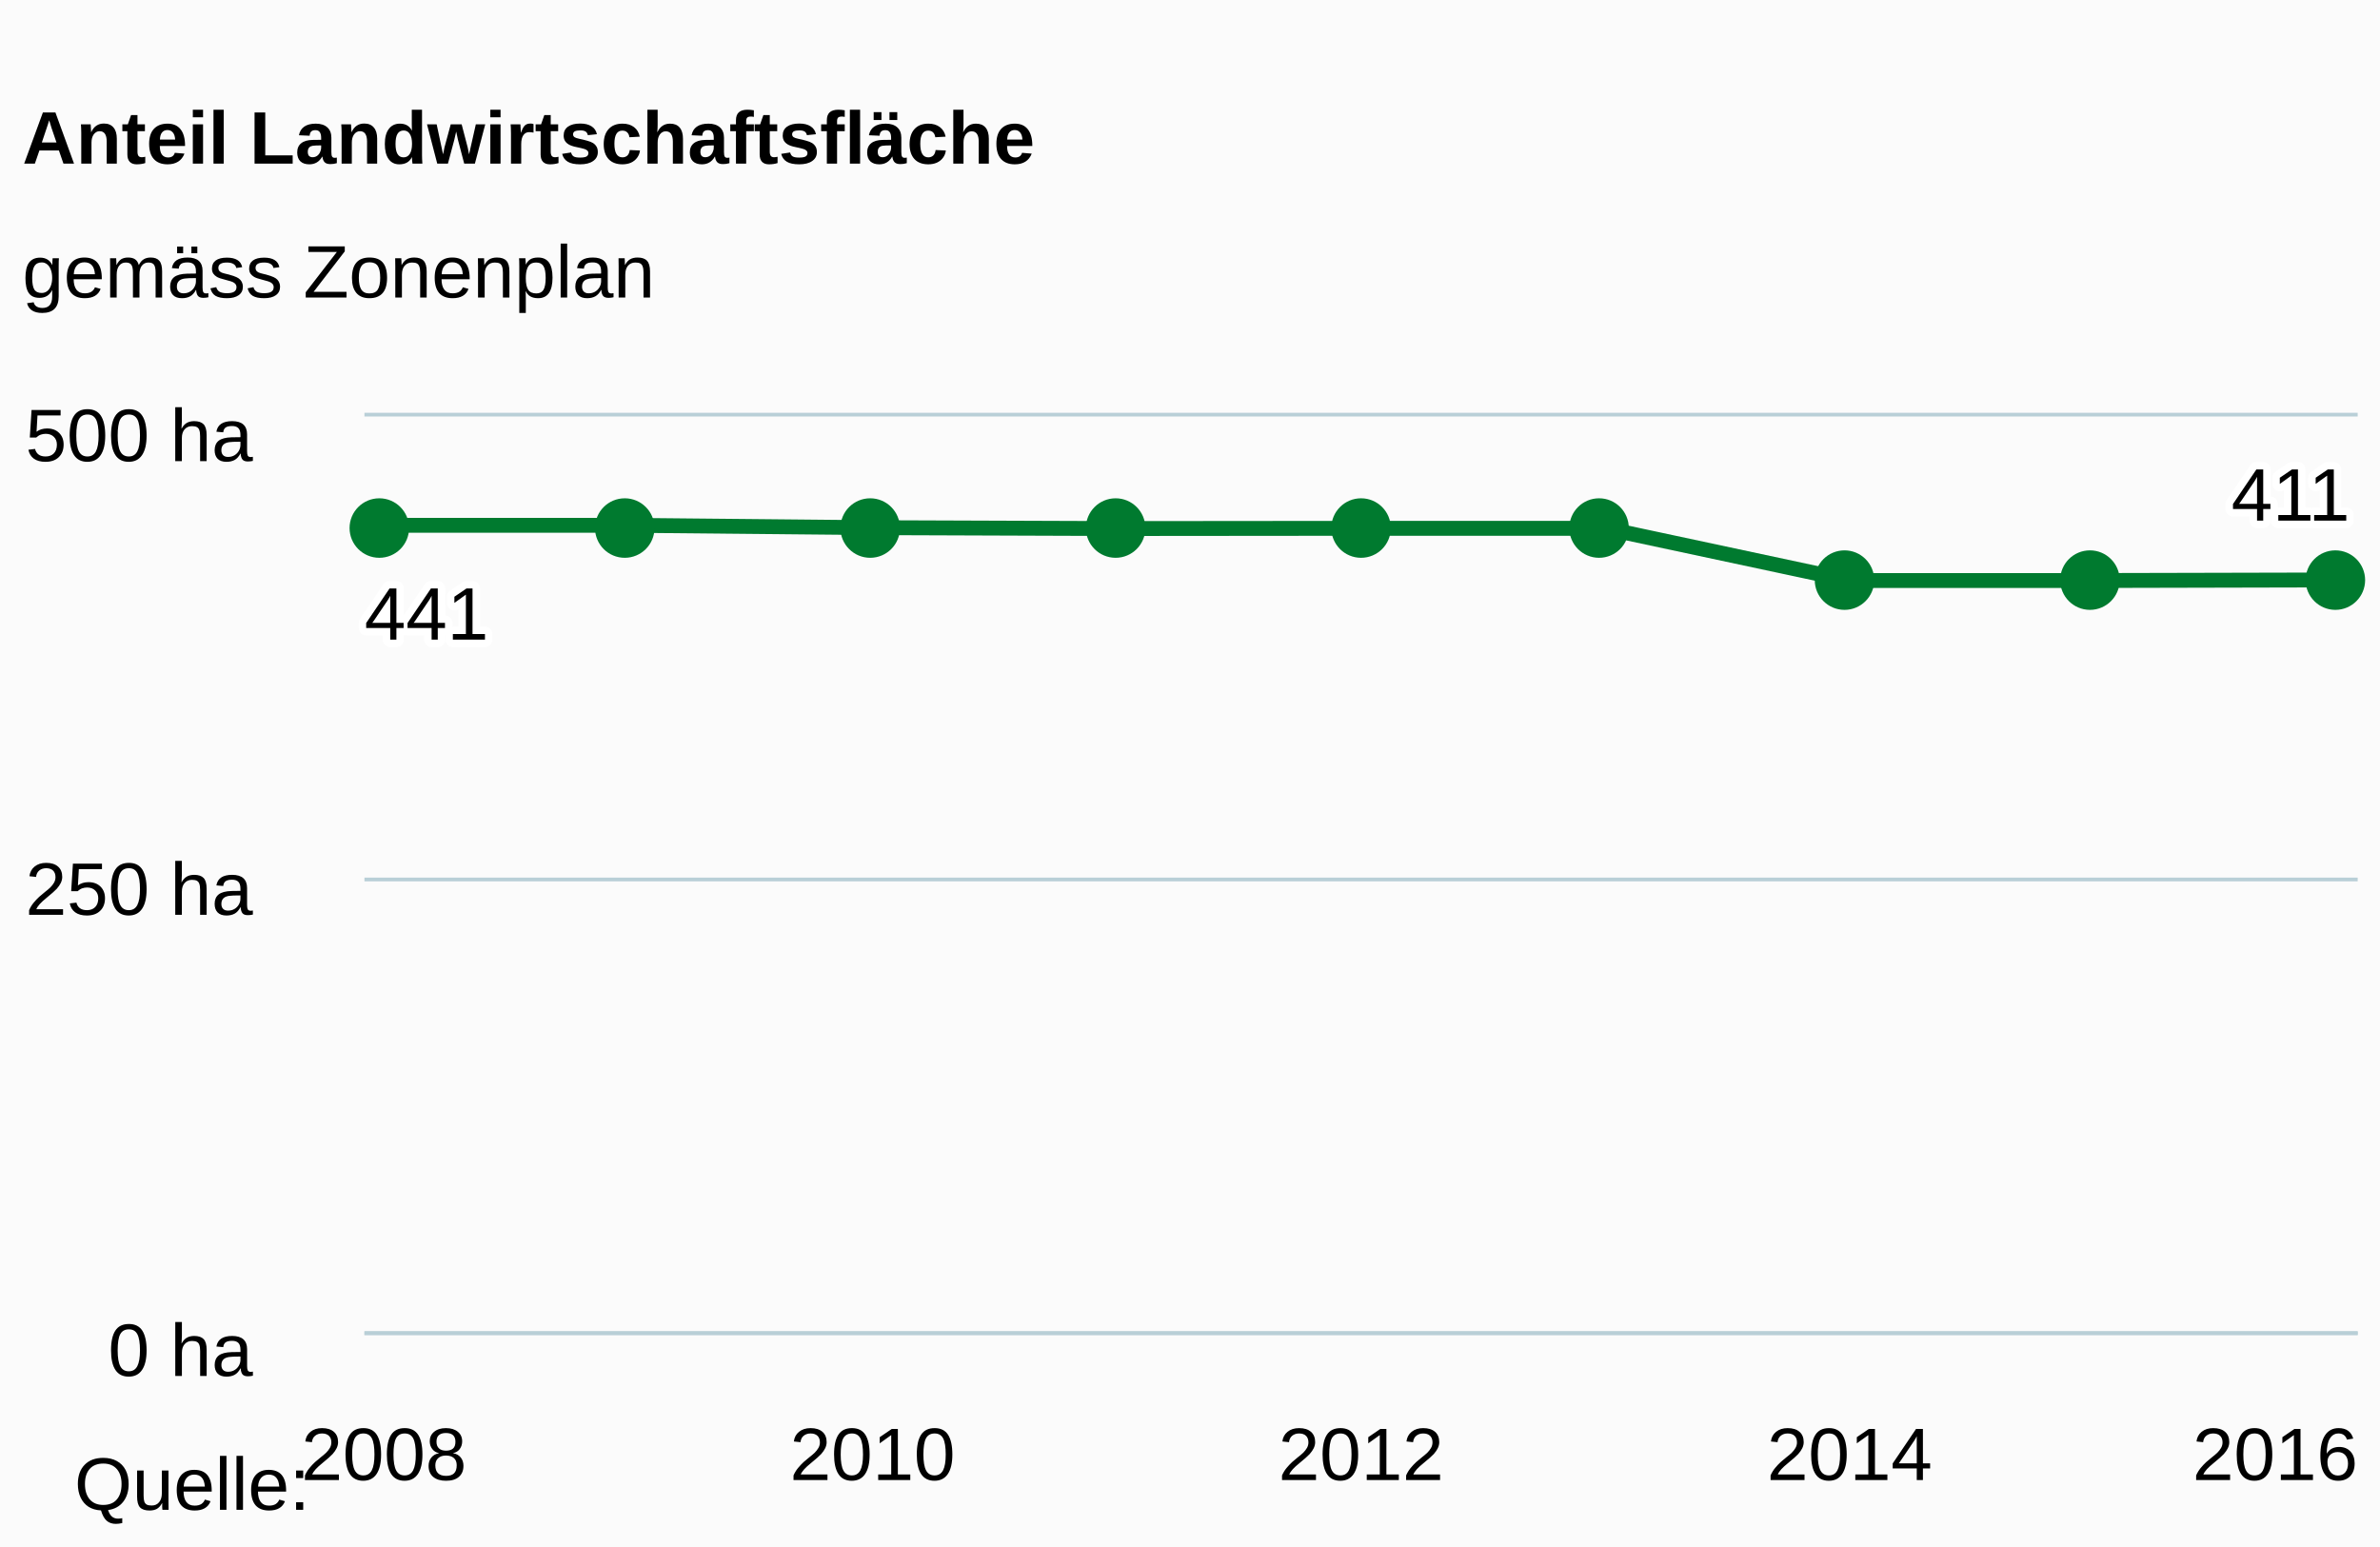
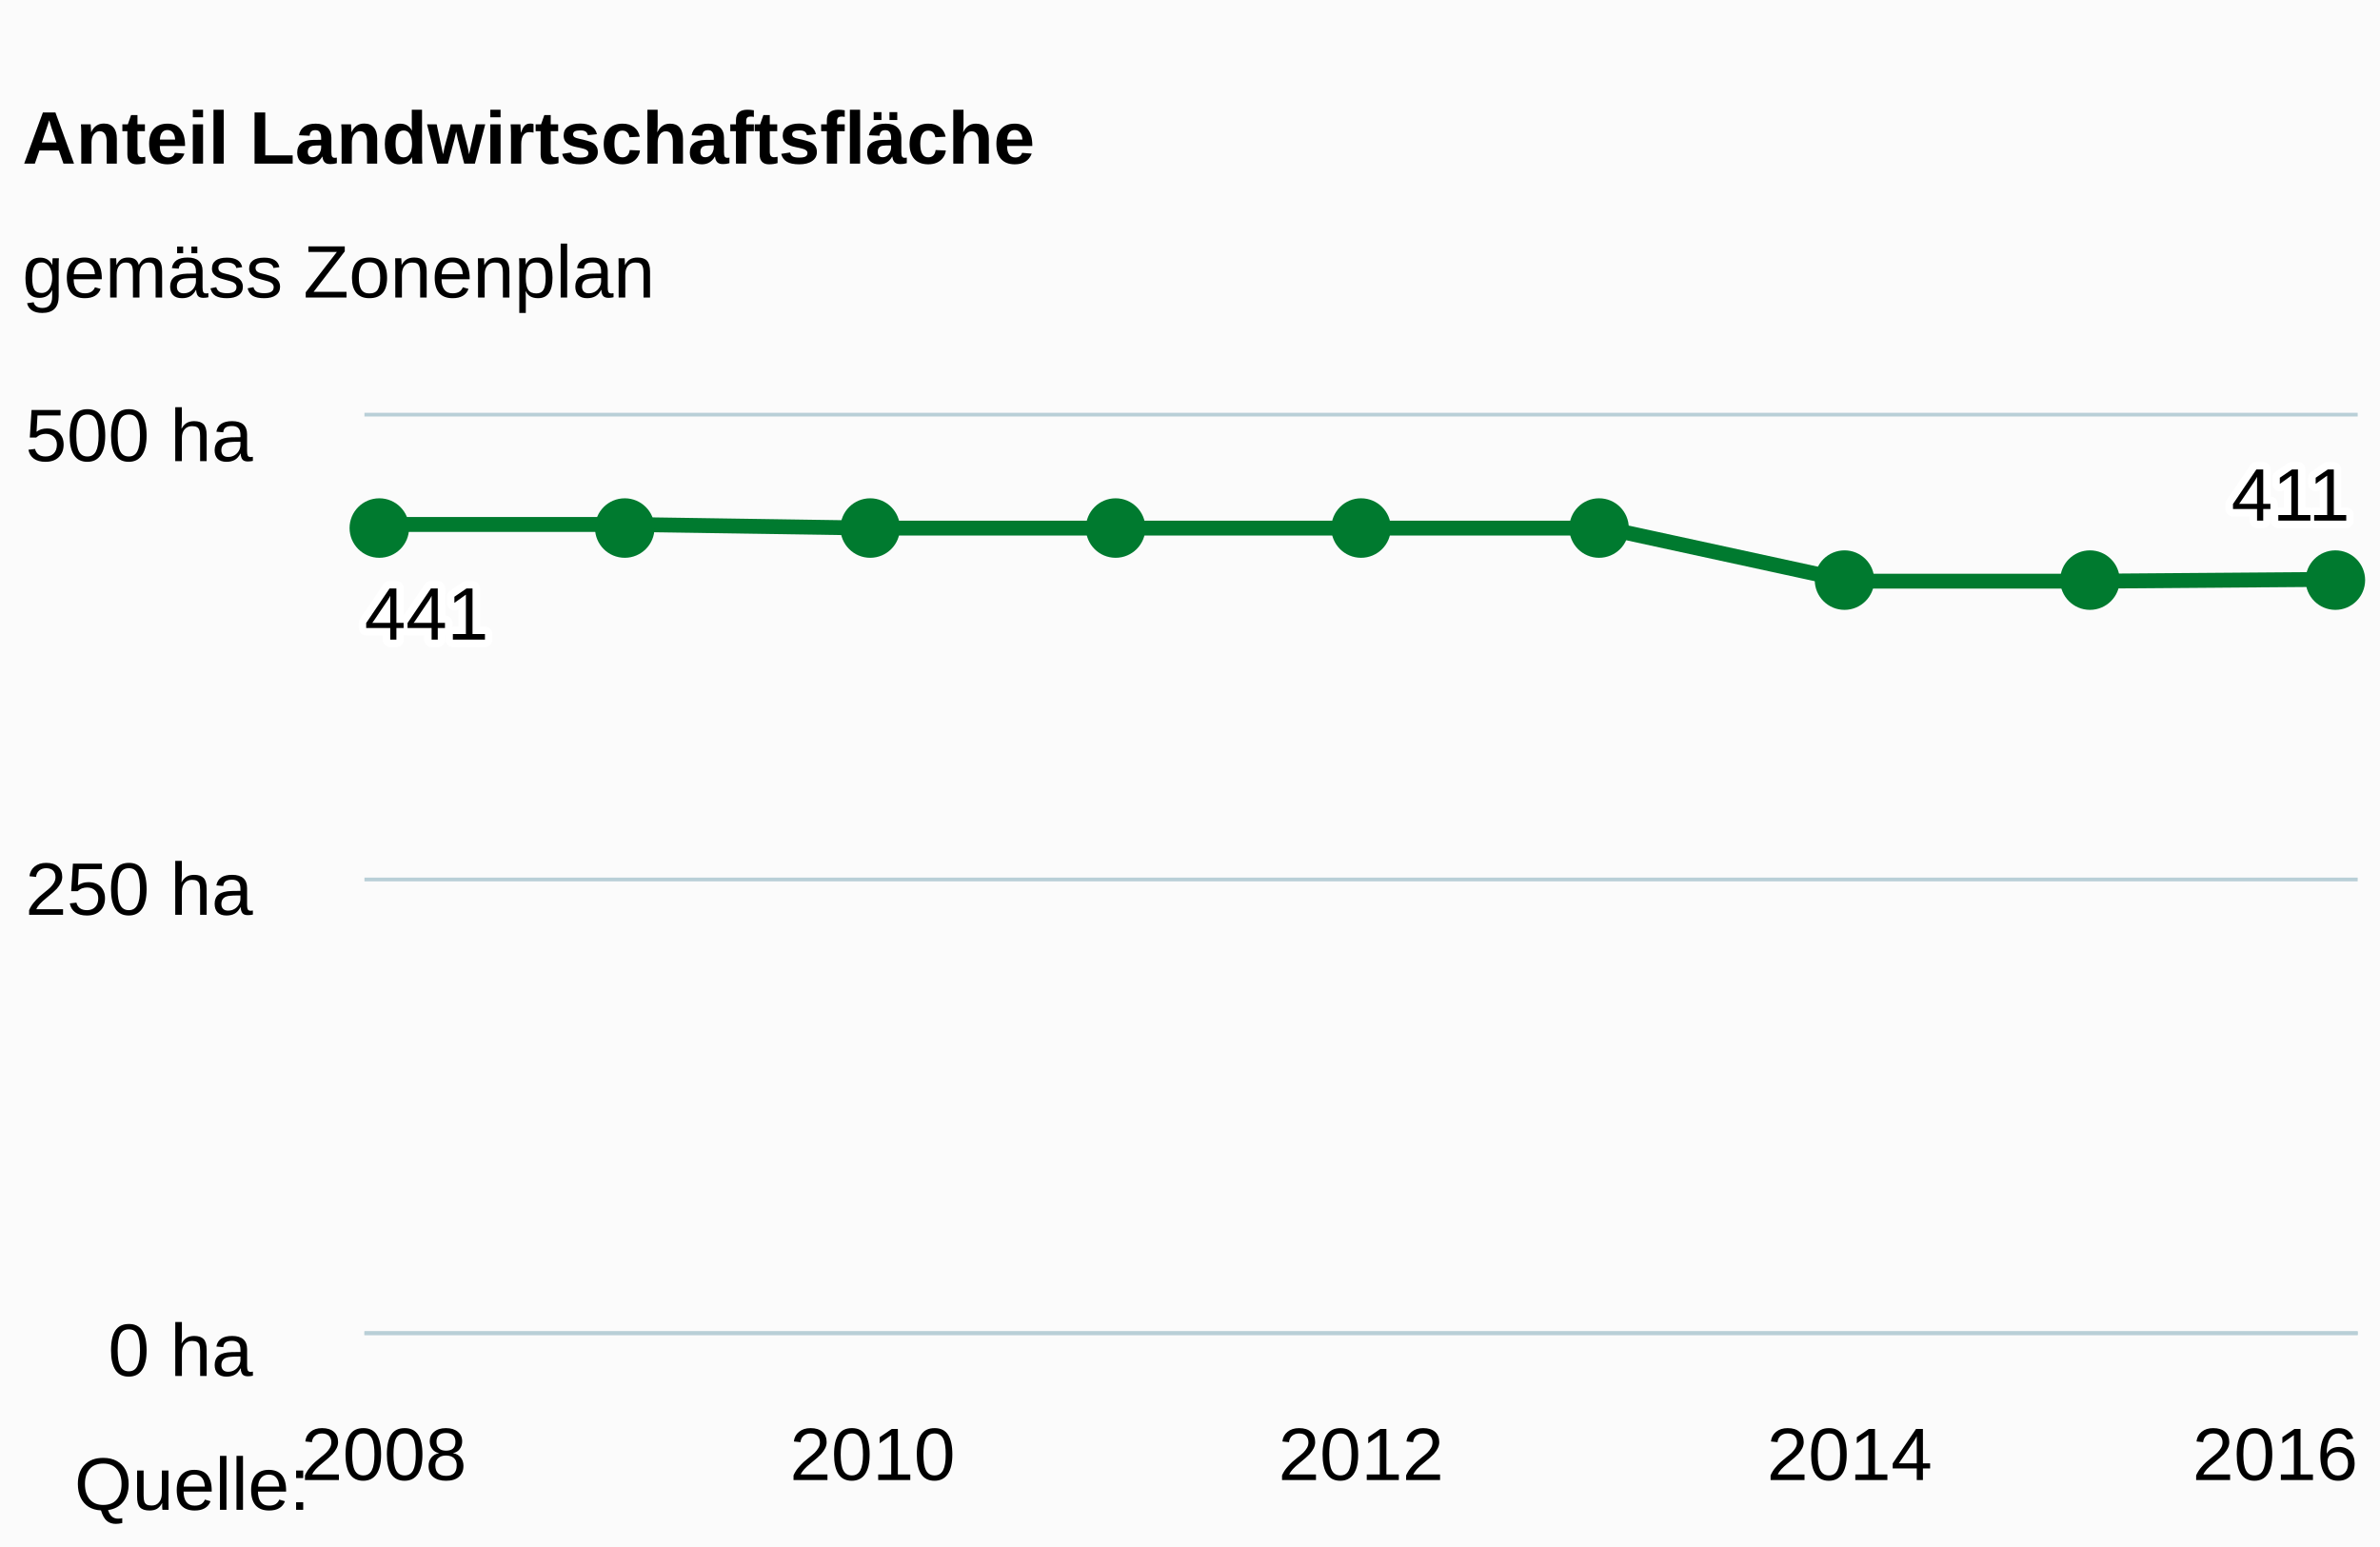
<svg xmlns="http://www.w3.org/2000/svg" version="1.1" class="highcharts-root" style="font-family:arial;font-size:12px;" width="320" height="208">
  <defs>
-     <clipPath id="highcharts-1w2j5ny-6">
+     <clipPath id="highcharts-vwq9k5p-6">
      <rect x="0" y="0" width="268" height="123" fill="none" />
    </clipPath>
-     <clipPath id="highcharts-1w2j5ny-7">
+     <clipPath id="highcharts-vwq9k5p-7">
      <rect x="0" y="0" width="268" height="123" fill="none" />
    </clipPath>
  </defs>
  <rect fill="#fbfbfb" class="highcharts-background" x="0" y="0" width="320" height="208" rx="0" ry="0" />
  <rect fill="none" class="highcharts-plot-background" x="49" y="56" width="268" height="123" />
  <g class="highcharts-pane-group" />
  <g class="highcharts-grid highcharts-xaxis-grid ">
    <path fill="none" class="highcharts-grid-line" d="M 51.5 56 L 51.5 179" opacity="1" />
    <path fill="none" class="highcharts-grid-line" d="M 116.5 56 L 116.5 179" opacity="1" />
    <path fill="none" class="highcharts-grid-line" d="M 182.5 56 L 182.5 179" opacity="1" />
    <path fill="none" class="highcharts-grid-line" d="M 248.5 56 L 248.5 179" opacity="1" />
    <path fill="none" class="highcharts-grid-line" d="M 313.5 56 L 313.5 179" opacity="1" />
  </g>
  <g class="highcharts-grid highcharts-yaxis-grid ">
    <path fill="none" stroke="#B9CFD7" stroke-width="0.5" class="highcharts-grid-line" d="M 49 179.25 L 317 179.25" opacity="1" />
    <path fill="none" stroke="#B9CFD7" stroke-width="0.5" class="highcharts-grid-line" d="M 49 118.25 L 317 118.25" opacity="1" />
    <path fill="none" stroke="#B9CFD7" stroke-width="0.5" class="highcharts-grid-line" d="M 49 55.75 L 317 55.75" opacity="1" />
  </g>
  <rect fill="none" class="highcharts-plot-border" x="49" y="56" width="268" height="123" />
  <g class="highcharts-axis highcharts-xaxis ">
    <path fill="none" class="highcharts-axis-line" stroke="#B9CFD7" stroke-width="0.5" d="M 49 179.25 L 317 179.25" />
  </g>
  <g class="highcharts-axis highcharts-yaxis ">
    <path fill="none" class="highcharts-axis-line" d="M 49 56 L 49 179" />
  </g>
  <g class="highcharts-series-group">
-     <g class="highcharts-series highcharts-series-0 highcharts-line-series highcharts-color-undefined " transform="translate(49,56) scale(1 1)" clip-path="url(#highcharts-1w2j5ny-7)">
-       <path fill="none" d="M 2.627 14.629 L 35.471 14.629 L 68.314 14.947 L 101.157 15.065 L 134 15.035 L 166.843 15.035 L 199.686 22.052 L 232.529 22.052 L 265.373 21.976" class="highcharts-graph" stroke="#007A2F" stroke-width="2" stroke-linejoin="round" stroke-linecap="round" />
+     <g class="highcharts-series highcharts-series-0 highcharts-line-series highcharts-color-undefined " transform="translate(49,56) scale(1 1)" clip-path="url(#highcharts-vwq9k5p-7)">
+       <path fill="none" d="M 2.627 14.514 L 35.471 14.514 L 68.314 15.006 L 101.157 15.006 L 134 15.006 L 166.843 15.006 L 199.686 22.14 L 232.529 22.14 L 265.373 21.894" class="highcharts-graph" stroke="#007A2F" stroke-width="2" stroke-linejoin="round" stroke-linecap="round" />
    </g>
    <g class="highcharts-markers highcharts-series-0 highcharts-line-series highcharts-color-undefined " transform="translate(49,56) scale(1 1)" clip-path="none">
      <path fill="#007A2F" d="M 6 15 A 4 4 0 1 1 6 14.996 Z" class="highcharts-point" />
      <path fill="#007A2F" d="M 39 15 A 4 4 0 1 1 39 14.996 Z" class="highcharts-point" />
      <path fill="#007A2F" d="M 72 15 A 4 4 0 1 1 72 14.996 Z" class="highcharts-point" />
      <path fill="#007A2F" d="M 105 15 A 4 4 0 1 1 105 14.996 Z" class="highcharts-point" />
      <path fill="#007A2F" d="M 138 15 A 4 4 0 1 1 138 14.996 Z" class="highcharts-point" />
      <path fill="#007A2F" d="M 170 15 A 4 4 0 1 1 170 14.996 Z" class="highcharts-point" />
      <path fill="#007A2F" d="M 203 22 A 4 4 0 1 1 203 21.996 Z" class="highcharts-point" />
      <path fill="#007A2F" d="M 236 22 A 4 4 0 1 1 236 21.996 Z" class="highcharts-point" />
      <path fill="#007A2F" d="M 269 22 A 4 4 0 1 1 269 21.996 Z" class="highcharts-point" />
    </g>
  </g>
  <text x="3" text-anchor="start" class="highcharts-title" style="color:#000000;font-size:10px;font-weight:bold;fill:#000000;" y="22">
    <tspan>Anteil Landwirtschaftsfläche</tspan>
  </text>
  <text x="3" text-anchor="start" class="highcharts-subtitle" style="color:#000000;font-size:10px;font-weight:normal;font-family:arial;fill:#000000;" y="40">
    <tspan>gemäss Zonenplan</tspan>
  </text>
  <g class="highcharts-data-labels highcharts-series-0 highcharts-line-series highcharts-color-undefined " visibility="visible" transform="translate(49,56) scale(1 1)">
    <g class="highcharts-label highcharts-data-label highcharts-data-label-color-undefined " transform="translate(-5,15)">
      <text x="5" style="font-size:10px;font-weight:normal;color:#000000;fill:#000000;" y="15">
        <tspan x="5" y="15" class="highcharts-text-outline" fill="#FFFFFF" stroke="#FFFFFF" stroke-width="2px" stroke-linejoin="round" style="">441</tspan>
        <tspan x="5" y="15">441</tspan>
      </text>
    </g>
    <g class="highcharts-label highcharts-data-label highcharts-data-label-color-undefined " transform="translate(30,5)">
      <text x="5" style="font-size:10px;font-weight:normal;color:#000000;fill:#000000;" y="15" />
    </g>
    <g class="highcharts-label highcharts-data-label highcharts-data-label-color-undefined " transform="translate(63,5)">
      <text x="5" style="font-size:10px;font-weight:normal;color:#000000;fill:#000000;" y="15" />
    </g>
    <g class="highcharts-label highcharts-data-label highcharts-data-label-color-undefined " transform="translate(96,5)">
      <text x="5" style="font-size:10px;font-weight:normal;color:#000000;fill:#000000;" y="15" />
    </g>
    <g class="highcharts-label highcharts-data-label highcharts-data-label-color-undefined " transform="translate(129,5)">
      <text x="5" style="font-size:10px;font-weight:normal;color:#000000;fill:#000000;" y="15" />
    </g>
    <g class="highcharts-label highcharts-data-label highcharts-data-label-color-undefined " transform="translate(162,5)">
      <text x="5" style="font-size:10px;font-weight:normal;color:#000000;fill:#000000;" y="15" />
    </g>
    <g class="highcharts-label highcharts-data-label highcharts-data-label-color-undefined " transform="translate(195,12)">
      <text x="5" style="font-size:10px;font-weight:normal;color:#000000;fill:#000000;" y="15" />
    </g>
    <g class="highcharts-label highcharts-data-label highcharts-data-label-color-undefined " transform="translate(228,12)">
      <text x="5" style="font-size:10px;font-weight:normal;color:#000000;fill:#000000;" y="15" />
    </g>
    <g class="highcharts-label highcharts-data-label highcharts-data-label-color-undefined " transform="translate(246,-1)">
      <text x="5" style="font-size:10px;font-weight:normal;color:#000000;fill:#000000;" y="15">
        <tspan x="5" y="15" class="highcharts-text-outline" fill="#FFFFFF" stroke="#FFFFFF" stroke-width="2px" stroke-linejoin="round">411</tspan>
        <tspan x="5" y="15">411</tspan>
      </text>
    </g>
  </g>
  <g class="highcharts-axis-labels highcharts-xaxis-labels ">
    <text x="51.627" style="color:#000000;cursor:default;font-size:10;fill:#000000;" text-anchor="middle" transform="translate(0,0)" y="199" opacity="1">2008</text>
    <text x="117.314" style="color:#000000;cursor:default;font-size:10;fill:#000000;" text-anchor="middle" transform="translate(0,0)" y="199" opacity="1">2010</text>
    <text x="183" style="color:#000000;cursor:default;font-size:10;fill:#000000;" text-anchor="middle" transform="translate(0,0)" y="199" opacity="1">2012</text>
    <text x="248.686" style="color:#000000;cursor:default;font-size:10;fill:#000000;" text-anchor="middle" transform="translate(0,0)" y="199" opacity="1">2014</text>
    <text x="305.906" style="color:#000000;cursor:default;font-size:10;fill:#000000;" text-anchor="middle" transform="translate(0,0)" y="199" opacity="1">2016</text>
  </g>
  <g class="highcharts-axis-labels highcharts-yaxis-labels ">
    <text x="34" style="color:#000000;cursor:default;font-size:10;fill:#000000;" text-anchor="end" transform="translate(0,0)" y="185" opacity="1">
      <tspan>0 ha</tspan>
    </text>
    <text x="34" style="color:#000000;cursor:default;font-size:10;fill:#000000;" text-anchor="end" transform="translate(0,0)" y="123" opacity="1">
      <tspan>250 ha</tspan>
    </text>
    <text x="34" style="color:#000000;cursor:default;font-size:10;fill:#000000;" text-anchor="end" transform="translate(0,0)" y="62" opacity="1">
      <tspan>500 ha</tspan>
    </text>
  </g>
  <text x="10" class="highcharts-credits" text-anchor="start" style="cursor:default;color:#000000;font-size:10px;fill:#000000;" y="203">
    <tspan>Quelle:</tspan>
  </text>
</svg>
